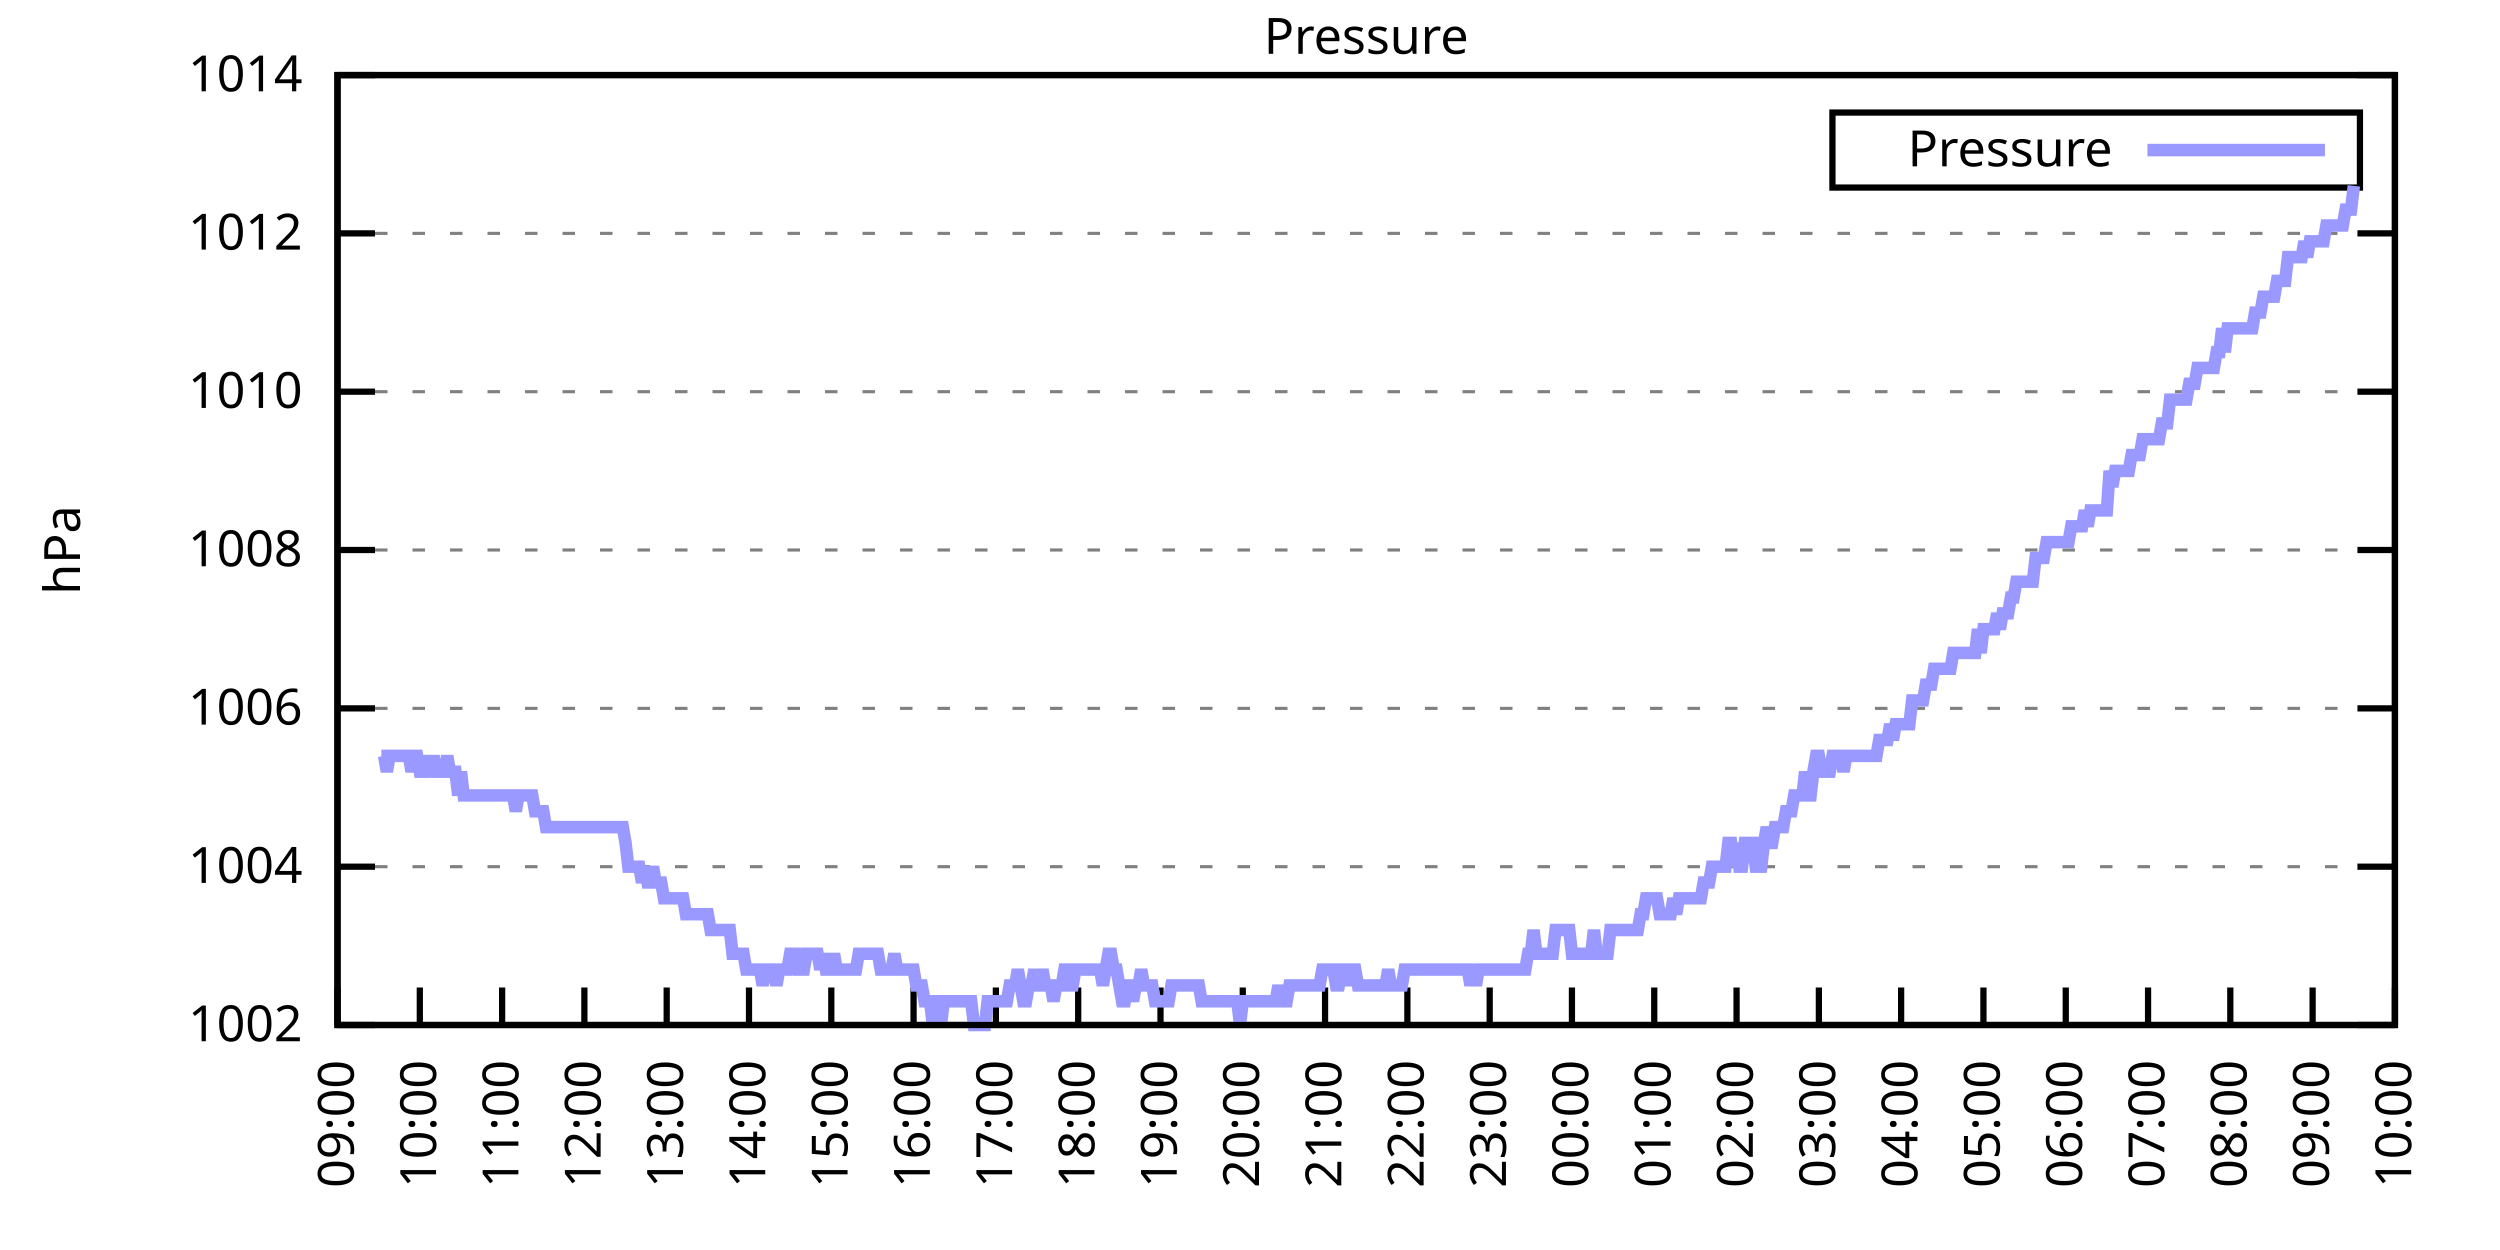
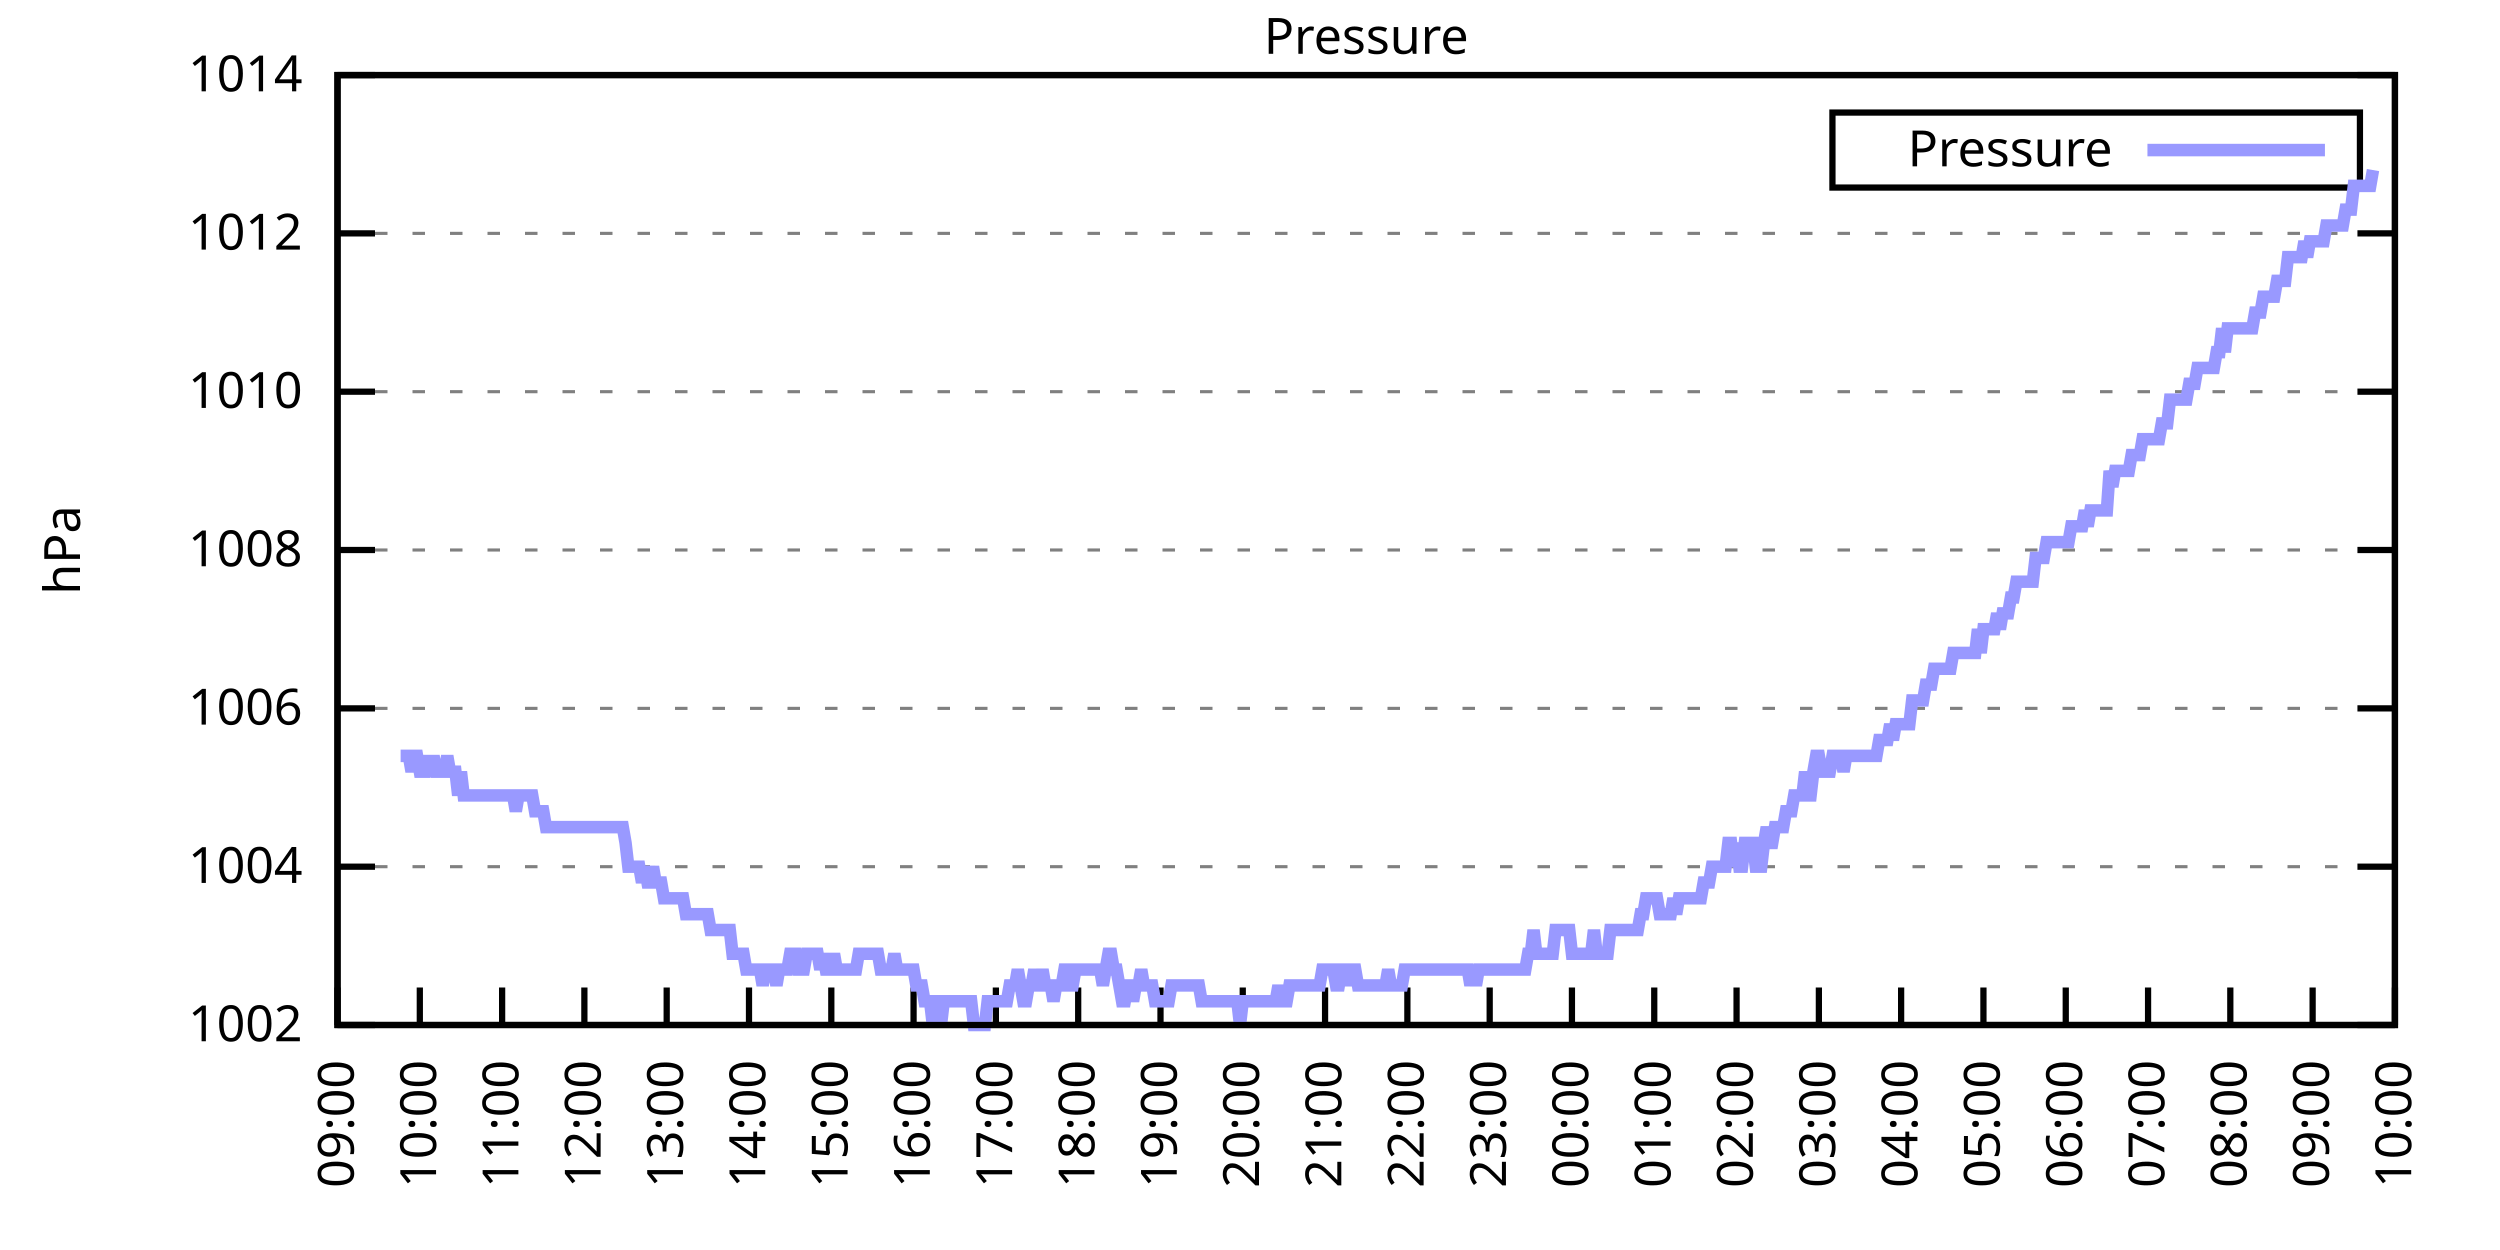
<svg xmlns="http://www.w3.org/2000/svg" xmlns:xlink="http://www.w3.org/1999/xlink" width="400" height="200" viewBox="0 0 400 200">
  <g id="gnuplot_canvas">
    <rect x="0" y="0" width="400" height="200" fill="none" />
    <defs>
      <circle id="gpDot" r="0.5" stroke-width="0.5" stroke="currentColor" />
      <path id="gpPt0" stroke-width="0.333" stroke="currentColor" d="M-1,0 h2 M0,-1 v2" />
      <path id="gpPt1" stroke-width="0.333" stroke="currentColor" d="M-1,-1 L1,1 M1,-1 L-1,1" />
      <path id="gpPt2" stroke-width="0.333" stroke="currentColor" d="M-1,0 L1,0 M0,-1 L0,1 M-1,-1 L1,1 M-1,1 L1,-1" />
      <rect id="gpPt3" stroke-width="0.333" stroke="currentColor" x="-1" y="-1" width="2" height="2" />
      <rect id="gpPt4" stroke-width="0.333" stroke="currentColor" fill="currentColor" x="-1" y="-1" width="2" height="2" />
      <circle id="gpPt5" stroke-width="0.333" stroke="currentColor" cx="0" cy="0" r="1" />
      <use xlink:href="#gpPt5" id="gpPt6" fill="currentColor" stroke="none" />
      <path id="gpPt7" stroke-width="0.333" stroke="currentColor" d="M0,-1.33 L-1.33,0.67 L1.33,0.67 z" />
      <use xlink:href="#gpPt7" id="gpPt8" fill="currentColor" stroke="none" />
      <use xlink:href="#gpPt7" id="gpPt9" stroke="currentColor" transform="rotate(180)" />
      <use xlink:href="#gpPt9" id="gpPt10" fill="currentColor" stroke="none" />
      <use xlink:href="#gpPt3" id="gpPt11" stroke="currentColor" transform="rotate(45)" />
      <use xlink:href="#gpPt11" id="gpPt12" fill="currentColor" stroke="none" />
      <path id="gpPt13" stroke-width="0.333" stroke="currentColor" d="M0,1.330 L1.265,0.411 L0.782,-1.067 L-0.782,-1.076 L-1.265,0.411 z" />
      <use xlink:href="#gpPt13" id="gpPt14" fill="currentColor" stroke="none" />
      <filter id="textbox" filterUnits="objectBoundingBox" x="0" y="0" height="1" width="1">
        <feFlood flood-color="white" flood-opacity="1" result="bgnd" />
        <feComposite in="SourceGraphic" in2="bgnd" operator="atop" />
      </filter>
      <filter id="greybox" filterUnits="objectBoundingBox" x="0" y="0" height="1" width="1">
        <feFlood flood-color="lightgrey" flood-opacity="1" result="grey" />
        <feComposite in="SourceGraphic" in2="grey" operator="atop" />
      </filter>
    </defs>
    <g fill="none" color="white" stroke="currentColor" stroke-width="1.00" stroke-linecap="butt" stroke-linejoin="miter">
</g>
    <g fill="none" color="black" stroke="currentColor" stroke-width="1.00" stroke-linecap="butt" stroke-linejoin="miter">
      <g stroke="none" shape-rendering="crispEdges">
        <polygon fill="rgb(255, 255, 255)" points="54.00,164.00 383.18,164.00 383.18,12.02 54.00,12.02 " />
      </g>
    </g>
    <g fill="none" color="black" stroke="currentColor" stroke-width="1.00" stroke-linecap="butt" stroke-linejoin="miter">
</g>
    <g fill="none" color="black" stroke="black" stroke-width="0.50" stroke-linecap="butt" stroke-linejoin="miter">
</g>
    <g fill="none" color="gray" stroke="currentColor" stroke-width="0.50" stroke-linecap="butt" stroke-linejoin="miter">
      <path stroke="gray" stroke-dasharray="2,4" class="gridline" d="M54.00,164.00 L383.19,164.00  " />
    </g>
    <g fill="none" color="gray" stroke="gray" stroke-width="1.00" stroke-linecap="butt" stroke-linejoin="miter">
</g>
    <g fill="none" color="black" stroke="currentColor" stroke-width="1.00" stroke-linecap="butt" stroke-linejoin="miter">
      <path stroke="black" d="M54.00,164.00 L60.00,164.00 M383.19,164.00 L377.19,164.00  " />
      <g transform="translate(48.40,166.60)" stroke="none" fill="black" font-family="Sans" font-size="8.00" text-anchor="end">
        <text>
          <tspan font-family="Sans"> 1002</tspan>
        </text>
      </g>
    </g>
    <g fill="none" color="black" stroke="currentColor" stroke-width="1.00" stroke-linecap="butt" stroke-linejoin="miter">
</g>
    <g fill="none" color="black" stroke="black" stroke-width="0.50" stroke-linecap="butt" stroke-linejoin="miter">
</g>
    <g fill="none" color="gray" stroke="currentColor" stroke-width="0.50" stroke-linecap="butt" stroke-linejoin="miter">
      <path stroke="gray" stroke-dasharray="2,4" class="gridline" d="M54.00,138.67 L383.19,138.67  " />
    </g>
    <g fill="none" color="gray" stroke="gray" stroke-width="1.00" stroke-linecap="butt" stroke-linejoin="miter">
</g>
    <g fill="none" color="black" stroke="currentColor" stroke-width="1.00" stroke-linecap="butt" stroke-linejoin="miter">
      <path stroke="black" d="M54.00,138.67 L60.00,138.67 M383.19,138.67 L377.19,138.67  " />
      <g transform="translate(48.40,141.27)" stroke="none" fill="black" font-family="Sans" font-size="8.00" text-anchor="end">
        <text>
          <tspan font-family="Sans"> 1004</tspan>
        </text>
      </g>
    </g>
    <g fill="none" color="black" stroke="currentColor" stroke-width="1.00" stroke-linecap="butt" stroke-linejoin="miter">
</g>
    <g fill="none" color="black" stroke="black" stroke-width="0.50" stroke-linecap="butt" stroke-linejoin="miter">
</g>
    <g fill="none" color="gray" stroke="currentColor" stroke-width="0.50" stroke-linecap="butt" stroke-linejoin="miter">
      <path stroke="gray" stroke-dasharray="2,4" class="gridline" d="M54.00,113.34 L383.19,113.34  " />
    </g>
    <g fill="none" color="gray" stroke="gray" stroke-width="1.00" stroke-linecap="butt" stroke-linejoin="miter">
</g>
    <g fill="none" color="black" stroke="currentColor" stroke-width="1.00" stroke-linecap="butt" stroke-linejoin="miter">
      <path stroke="black" d="M54.00,113.34 L60.00,113.34 M383.19,113.34 L377.19,113.34  " />
      <g transform="translate(48.40,115.94)" stroke="none" fill="black" font-family="Sans" font-size="8.00" text-anchor="end">
        <text>
          <tspan font-family="Sans"> 1006</tspan>
        </text>
      </g>
    </g>
    <g fill="none" color="black" stroke="currentColor" stroke-width="1.00" stroke-linecap="butt" stroke-linejoin="miter">
</g>
    <g fill="none" color="black" stroke="black" stroke-width="0.50" stroke-linecap="butt" stroke-linejoin="miter">
</g>
    <g fill="none" color="gray" stroke="currentColor" stroke-width="0.50" stroke-linecap="butt" stroke-linejoin="miter">
      <path stroke="gray" stroke-dasharray="2,4" class="gridline" d="M54.00,88.00 L383.19,88.00  " />
    </g>
    <g fill="none" color="gray" stroke="gray" stroke-width="1.00" stroke-linecap="butt" stroke-linejoin="miter">
</g>
    <g fill="none" color="black" stroke="currentColor" stroke-width="1.00" stroke-linecap="butt" stroke-linejoin="miter">
      <path stroke="black" d="M54.00,88.00 L60.00,88.00 M383.19,88.00 L377.19,88.00  " />
      <g transform="translate(48.40,90.60)" stroke="none" fill="black" font-family="Sans" font-size="8.00" text-anchor="end">
        <text>
          <tspan font-family="Sans"> 1008</tspan>
        </text>
      </g>
    </g>
    <g fill="none" color="black" stroke="currentColor" stroke-width="1.00" stroke-linecap="butt" stroke-linejoin="miter">
</g>
    <g fill="none" color="black" stroke="black" stroke-width="0.50" stroke-linecap="butt" stroke-linejoin="miter">
</g>
    <g fill="none" color="gray" stroke="currentColor" stroke-width="0.50" stroke-linecap="butt" stroke-linejoin="miter">
      <path stroke="gray" stroke-dasharray="2,4" class="gridline" d="M54.00,62.67 L383.19,62.67  " />
    </g>
    <g fill="none" color="gray" stroke="gray" stroke-width="1.00" stroke-linecap="butt" stroke-linejoin="miter">
</g>
    <g fill="none" color="black" stroke="currentColor" stroke-width="1.00" stroke-linecap="butt" stroke-linejoin="miter">
      <path stroke="black" d="M54.00,62.67 L60.00,62.67 M383.19,62.67 L377.19,62.67  " />
      <g transform="translate(48.40,65.27)" stroke="none" fill="black" font-family="Sans" font-size="8.00" text-anchor="end">
        <text>
          <tspan font-family="Sans"> 1010</tspan>
        </text>
      </g>
    </g>
    <g fill="none" color="black" stroke="currentColor" stroke-width="1.00" stroke-linecap="butt" stroke-linejoin="miter">
</g>
    <g fill="none" color="black" stroke="black" stroke-width="0.50" stroke-linecap="butt" stroke-linejoin="miter">
</g>
    <g fill="none" color="gray" stroke="currentColor" stroke-width="0.50" stroke-linecap="butt" stroke-linejoin="miter">
      <path stroke="gray" stroke-dasharray="2,4" class="gridline" d="M54.00,37.34 L383.19,37.34  " />
    </g>
    <g fill="none" color="gray" stroke="gray" stroke-width="1.00" stroke-linecap="butt" stroke-linejoin="miter">
</g>
    <g fill="none" color="black" stroke="currentColor" stroke-width="1.00" stroke-linecap="butt" stroke-linejoin="miter">
      <path stroke="black" d="M54.00,37.34 L60.00,37.34 M383.19,37.34 L377.19,37.34  " />
      <g transform="translate(48.40,39.94)" stroke="none" fill="black" font-family="Sans" font-size="8.00" text-anchor="end">
        <text>
          <tspan font-family="Sans"> 1012</tspan>
        </text>
      </g>
    </g>
    <g fill="none" color="black" stroke="currentColor" stroke-width="1.00" stroke-linecap="butt" stroke-linejoin="miter">
</g>
    <g fill="none" color="black" stroke="black" stroke-width="0.50" stroke-linecap="butt" stroke-linejoin="miter">
</g>
    <g fill="none" color="gray" stroke="currentColor" stroke-width="0.50" stroke-linecap="butt" stroke-linejoin="miter">
      <path stroke="gray" stroke-dasharray="2,4" class="gridline" d="M54.00,12.01 L383.19,12.01  " />
    </g>
    <g fill="none" color="gray" stroke="gray" stroke-width="1.00" stroke-linecap="butt" stroke-linejoin="miter">
</g>
    <g fill="none" color="black" stroke="currentColor" stroke-width="1.00" stroke-linecap="butt" stroke-linejoin="miter">
      <path stroke="black" d="M54.00,12.01 L60.00,12.01 M383.19,12.01 L377.19,12.01  " />
      <g transform="translate(48.40,14.61)" stroke="none" fill="black" font-family="Sans" font-size="8.00" text-anchor="end">
        <text>
          <tspan font-family="Sans"> 1014</tspan>
        </text>
      </g>
    </g>
    <g fill="none" color="black" stroke="currentColor" stroke-width="1.00" stroke-linecap="butt" stroke-linejoin="miter">
      <path stroke="black" d="M54.00,164.00 L54.00,158.00  " />
      <g transform="translate(56.60,169.60) rotate(270.00)" stroke="none" fill="black" font-family="Sans" font-size="8.00" text-anchor="end">
        <text>
          <tspan font-family="Sans">09:00</tspan>
        </text>
      </g>
    </g>
    <g fill="none" color="black" stroke="currentColor" stroke-width="1.00" stroke-linecap="butt" stroke-linejoin="miter">
      <path stroke="black" d="M67.17,164.00 L67.17,158.00  " />
      <g transform="translate(69.77,169.60) rotate(270.00)" stroke="none" fill="black" font-family="Sans" font-size="8.00" text-anchor="end">
        <text>
          <tspan font-family="Sans">10:00</tspan>
        </text>
      </g>
    </g>
    <g fill="none" color="black" stroke="currentColor" stroke-width="1.00" stroke-linecap="butt" stroke-linejoin="miter">
      <path stroke="black" d="M80.34,164.00 L80.34,158.00  " />
      <g transform="translate(82.94,169.60) rotate(270.00)" stroke="none" fill="black" font-family="Sans" font-size="8.00" text-anchor="end">
        <text>
          <tspan font-family="Sans">11:00</tspan>
        </text>
      </g>
    </g>
    <g fill="none" color="black" stroke="currentColor" stroke-width="1.00" stroke-linecap="butt" stroke-linejoin="miter">
      <path stroke="black" d="M93.50,164.00 L93.50,158.00  " />
      <g transform="translate(96.10,169.60) rotate(270.00)" stroke="none" fill="black" font-family="Sans" font-size="8.00" text-anchor="end">
        <text>
          <tspan font-family="Sans">12:00</tspan>
        </text>
      </g>
    </g>
    <g fill="none" color="black" stroke="currentColor" stroke-width="1.00" stroke-linecap="butt" stroke-linejoin="miter">
      <path stroke="black" d="M106.67,164.00 L106.67,158.00  " />
      <g transform="translate(109.27,169.60) rotate(270.00)" stroke="none" fill="black" font-family="Sans" font-size="8.00" text-anchor="end">
        <text>
          <tspan font-family="Sans">13:00</tspan>
        </text>
      </g>
    </g>
    <g fill="none" color="black" stroke="currentColor" stroke-width="1.00" stroke-linecap="butt" stroke-linejoin="miter">
      <path stroke="black" d="M119.84,164.00 L119.84,158.00  " />
      <g transform="translate(122.44,169.60) rotate(270.00)" stroke="none" fill="black" font-family="Sans" font-size="8.00" text-anchor="end">
        <text>
          <tspan font-family="Sans">14:00</tspan>
        </text>
      </g>
    </g>
    <g fill="none" color="black" stroke="currentColor" stroke-width="1.00" stroke-linecap="butt" stroke-linejoin="miter">
      <path stroke="black" d="M133.01,164.00 L133.01,158.00  " />
      <g transform="translate(135.61,169.60) rotate(270.00)" stroke="none" fill="black" font-family="Sans" font-size="8.00" text-anchor="end">
        <text>
          <tspan font-family="Sans">15:00</tspan>
        </text>
      </g>
    </g>
    <g fill="none" color="black" stroke="currentColor" stroke-width="1.00" stroke-linecap="butt" stroke-linejoin="miter">
      <path stroke="black" d="M146.17,164.00 L146.17,158.00  " />
      <g transform="translate(148.77,169.60) rotate(270.00)" stroke="none" fill="black" font-family="Sans" font-size="8.00" text-anchor="end">
        <text>
          <tspan font-family="Sans">16:00</tspan>
        </text>
      </g>
    </g>
    <g fill="none" color="black" stroke="currentColor" stroke-width="1.00" stroke-linecap="butt" stroke-linejoin="miter">
      <path stroke="black" d="M159.34,164.00 L159.34,158.00  " />
      <g transform="translate(161.94,169.60) rotate(270.00)" stroke="none" fill="black" font-family="Sans" font-size="8.00" text-anchor="end">
        <text>
          <tspan font-family="Sans">17:00</tspan>
        </text>
      </g>
    </g>
    <g fill="none" color="black" stroke="currentColor" stroke-width="1.00" stroke-linecap="butt" stroke-linejoin="miter">
      <path stroke="black" d="M172.51,164.00 L172.51,158.00  " />
      <g transform="translate(175.11,169.60) rotate(270.00)" stroke="none" fill="black" font-family="Sans" font-size="8.00" text-anchor="end">
        <text>
          <tspan font-family="Sans">18:00</tspan>
        </text>
      </g>
    </g>
    <g fill="none" color="black" stroke="currentColor" stroke-width="1.00" stroke-linecap="butt" stroke-linejoin="miter">
      <path stroke="black" d="M185.68,164.00 L185.68,158.00  " />
      <g transform="translate(188.28,169.60) rotate(270.00)" stroke="none" fill="black" font-family="Sans" font-size="8.00" text-anchor="end">
        <text>
          <tspan font-family="Sans">19:00</tspan>
        </text>
      </g>
    </g>
    <g fill="none" color="black" stroke="currentColor" stroke-width="1.00" stroke-linecap="butt" stroke-linejoin="miter">
      <path stroke="black" d="M198.84,164.00 L198.84,158.00  " />
      <g transform="translate(201.44,169.60) rotate(270.00)" stroke="none" fill="black" font-family="Sans" font-size="8.00" text-anchor="end">
        <text>
          <tspan font-family="Sans">20:00</tspan>
        </text>
      </g>
    </g>
    <g fill="none" color="black" stroke="currentColor" stroke-width="1.00" stroke-linecap="butt" stroke-linejoin="miter">
      <path stroke="black" d="M212.01,164.00 L212.01,158.00  " />
      <g transform="translate(214.61,169.60) rotate(270.00)" stroke="none" fill="black" font-family="Sans" font-size="8.00" text-anchor="end">
        <text>
          <tspan font-family="Sans">21:00</tspan>
        </text>
      </g>
    </g>
    <g fill="none" color="black" stroke="currentColor" stroke-width="1.00" stroke-linecap="butt" stroke-linejoin="miter">
      <path stroke="black" d="M225.18,164.00 L225.18,158.00  " />
      <g transform="translate(227.78,169.60) rotate(270.00)" stroke="none" fill="black" font-family="Sans" font-size="8.00" text-anchor="end">
        <text>
          <tspan font-family="Sans">22:00</tspan>
        </text>
      </g>
    </g>
    <g fill="none" color="black" stroke="currentColor" stroke-width="1.00" stroke-linecap="butt" stroke-linejoin="miter">
      <path stroke="black" d="M238.35,164.00 L238.35,158.00  " />
      <g transform="translate(240.95,169.60) rotate(270.00)" stroke="none" fill="black" font-family="Sans" font-size="8.00" text-anchor="end">
        <text>
          <tspan font-family="Sans">23:00</tspan>
        </text>
      </g>
    </g>
    <g fill="none" color="black" stroke="currentColor" stroke-width="1.00" stroke-linecap="butt" stroke-linejoin="miter">
      <path stroke="black" d="M251.51,164.00 L251.51,158.00  " />
      <g transform="translate(254.11,169.60) rotate(270.00)" stroke="none" fill="black" font-family="Sans" font-size="8.00" text-anchor="end">
        <text>
          <tspan font-family="Sans">00:00</tspan>
        </text>
      </g>
    </g>
    <g fill="none" color="black" stroke="currentColor" stroke-width="1.00" stroke-linecap="butt" stroke-linejoin="miter">
      <path stroke="black" d="M264.68,164.00 L264.68,158.00  " />
      <g transform="translate(267.28,169.60) rotate(270.00)" stroke="none" fill="black" font-family="Sans" font-size="8.00" text-anchor="end">
        <text>
          <tspan font-family="Sans">01:00</tspan>
        </text>
      </g>
    </g>
    <g fill="none" color="black" stroke="currentColor" stroke-width="1.00" stroke-linecap="butt" stroke-linejoin="miter">
      <path stroke="black" d="M277.85,164.00 L277.85,158.00  " />
      <g transform="translate(280.45,169.60) rotate(270.00)" stroke="none" fill="black" font-family="Sans" font-size="8.00" text-anchor="end">
        <text>
          <tspan font-family="Sans">02:00</tspan>
        </text>
      </g>
    </g>
    <g fill="none" color="black" stroke="currentColor" stroke-width="1.00" stroke-linecap="butt" stroke-linejoin="miter">
      <path stroke="black" d="M291.02,164.00 L291.02,158.00  " />
      <g transform="translate(293.62,169.60) rotate(270.00)" stroke="none" fill="black" font-family="Sans" font-size="8.00" text-anchor="end">
        <text>
          <tspan font-family="Sans">03:00</tspan>
        </text>
      </g>
    </g>
    <g fill="none" color="black" stroke="currentColor" stroke-width="1.00" stroke-linecap="butt" stroke-linejoin="miter">
      <path stroke="black" d="M304.18,164.00 L304.18,158.00  " />
      <g transform="translate(306.78,169.60) rotate(270.00)" stroke="none" fill="black" font-family="Sans" font-size="8.00" text-anchor="end">
        <text>
          <tspan font-family="Sans">04:00</tspan>
        </text>
      </g>
    </g>
    <g fill="none" color="black" stroke="currentColor" stroke-width="1.00" stroke-linecap="butt" stroke-linejoin="miter">
      <path stroke="black" d="M317.35,164.00 L317.35,158.00  " />
      <g transform="translate(319.95,169.60) rotate(270.00)" stroke="none" fill="black" font-family="Sans" font-size="8.00" text-anchor="end">
        <text>
          <tspan font-family="Sans">05:00</tspan>
        </text>
      </g>
    </g>
    <g fill="none" color="black" stroke="currentColor" stroke-width="1.00" stroke-linecap="butt" stroke-linejoin="miter">
      <path stroke="black" d="M330.52,164.00 L330.52,158.00  " />
      <g transform="translate(333.12,169.60) rotate(270.00)" stroke="none" fill="black" font-family="Sans" font-size="8.00" text-anchor="end">
        <text>
          <tspan font-family="Sans">06:00</tspan>
        </text>
      </g>
    </g>
    <g fill="none" color="black" stroke="currentColor" stroke-width="1.00" stroke-linecap="butt" stroke-linejoin="miter">
      <path stroke="black" d="M343.69,164.00 L343.69,158.00  " />
      <g transform="translate(346.29,169.60) rotate(270.00)" stroke="none" fill="black" font-family="Sans" font-size="8.00" text-anchor="end">
        <text>
          <tspan font-family="Sans">07:00</tspan>
        </text>
      </g>
    </g>
    <g fill="none" color="black" stroke="currentColor" stroke-width="1.00" stroke-linecap="butt" stroke-linejoin="miter">
      <path stroke="black" d="M356.85,164.00 L356.85,158.00  " />
      <g transform="translate(359.45,169.60) rotate(270.00)" stroke="none" fill="black" font-family="Sans" font-size="8.00" text-anchor="end">
        <text>
          <tspan font-family="Sans">08:00</tspan>
        </text>
      </g>
    </g>
    <g fill="none" color="black" stroke="currentColor" stroke-width="1.00" stroke-linecap="butt" stroke-linejoin="miter">
      <path stroke="black" d="M370.02,164.00 L370.02,158.00  " />
      <g transform="translate(372.62,169.60) rotate(270.00)" stroke="none" fill="black" font-family="Sans" font-size="8.00" text-anchor="end">
        <text>
          <tspan font-family="Sans">09:00</tspan>
        </text>
      </g>
    </g>
    <g fill="none" color="black" stroke="currentColor" stroke-width="1.00" stroke-linecap="butt" stroke-linejoin="miter">
      <path stroke="black" d="M383.19,164.00 L383.19,158.00  " />
      <g transform="translate(385.79,169.60) rotate(270.00)" stroke="none" fill="black" font-family="Sans" font-size="8.00" text-anchor="end">
        <text>
          <tspan font-family="Sans">10:00</tspan>
        </text>
      </g>
    </g>
    <g fill="none" color="black" stroke="currentColor" stroke-width="1.00" stroke-linecap="butt" stroke-linejoin="miter">
</g>
    <g fill="none" color="black" stroke="currentColor" stroke-width="1.00" stroke-linecap="butt" stroke-linejoin="miter">
      <path stroke="black" d="M54.00,12.01 L54.00,164.00 L383.19,164.00 L383.19,12.01 L54.00,12.01 Z  " />
    </g>
    <g fill="none" color="black" stroke="currentColor" stroke-width="1.00" stroke-linecap="butt" stroke-linejoin="miter">
</g>
    <g fill="none" color="black" stroke="currentColor" stroke-width="1.00" stroke-linecap="butt" stroke-linejoin="miter">
      <path stroke="black" d="M293.19,30.01 L293.19,18.01 L377.59,18.01 L377.59,30.01 L293.19,30.01 Z  " />
    </g>
    <g id="Pressure_plot_1">
      <g fill="none" color="white" stroke="black" stroke-width="2.00" stroke-linecap="butt" stroke-linejoin="miter">
</g>
      <g fill="none" color="black" stroke="currentColor" stroke-width="2.00" stroke-linecap="butt" stroke-linejoin="miter">
        <g transform="translate(337.99,26.61)" stroke="none" fill="black" font-family="Sans" font-size="8.00" text-anchor="end">
          <text>
            <tspan font-family="Sans">Pressure</tspan>
          </text>
        </g>
      </g>
      <g fill="none" color="black" stroke="currentColor" stroke-width="2.00" stroke-linecap="butt" stroke-linejoin="miter">
-         <path stroke="rgb(153, 153, 255)" d="M343.59,24.01 L371.99,24.01 M61.02,120.94 L61.46,120.94 L61.90,123.47 L62.34,120.94 L62.78,120.94 L63.22,120.94   L63.66,120.94 L64.10,120.94 L64.53,120.94 L64.97,120.94 L65.41,120.94 L65.85,123.47 L66.29,120.94 L66.73,120.94   L67.17,123.47 L67.61,123.47 L68.05,123.47 L68.48,120.94 L68.92,123.47 L69.36,120.94 L69.80,123.47 L70.24,123.47   L70.68,123.47 L71.12,123.47 L71.56,120.94 L72.00,123.47 L72.43,123.47 L72.87,123.47 L73.31,127.27 L73.75,123.47   L74.19,127.27 L74.63,127.27 L75.07,127.27 L75.51,127.27 L75.95,127.27 L76.38,127.27 L76.82,127.27 L77.26,127.27   L77.70,127.27 L78.14,127.27 L78.58,127.27 L79.02,127.27 L79.46,127.27 L79.90,127.27 L80.34,127.27 L80.77,127.27   L81.21,127.27 L81.65,127.27 L82.09,127.27 L82.53,129.80 L82.97,127.27 L83.41,127.27 L83.85,127.27 L84.29,127.27   L84.72,127.27 L85.16,127.27 L85.60,129.80 L86.04,129.80 L86.48,129.80 L86.92,129.80 L87.36,132.34 L87.80,132.34   L88.24,132.34 L88.67,132.34 L89.11,132.34 L89.55,132.34 L89.99,132.34 L90.43,132.34 L90.87,132.34 L91.31,132.34   L91.75,132.34 L92.19,132.34 L92.62,132.34 L93.06,132.34 L93.50,132.34 L93.94,132.34 L94.38,132.34 L94.82,132.34   L95.26,132.34 L95.70,132.34 L96.14,132.34 L96.58,132.34 L97.01,132.34 L97.45,132.34 L97.89,132.34 L98.33,132.34   L98.77,132.34 L99.21,132.34 L99.65,132.34 L100.09,134.87 L100.53,138.67 L100.96,138.67 L101.40,138.67 L101.84,138.67   L102.28,138.67 L102.72,141.20 L103.16,138.67 L103.60,141.20 L104.04,141.20 L104.48,138.67 L104.91,141.20 L105.35,141.20   L105.79,141.20 L106.23,143.73 L106.67,143.73 L107.11,143.73 L107.55,143.73 L107.99,143.73 L108.43,143.73 L108.87,143.73   L109.30,143.73 L109.74,146.27 L110.18,146.27 L110.62,146.27 L111.06,146.27 L111.50,146.27 L111.94,146.27 L112.38,146.27   L112.82,146.27 L113.25,146.27 L113.69,148.80 L114.13,148.80 L114.57,148.80 L115.01,148.80 L115.45,148.80 L115.89,148.80   L116.33,148.80 L116.77,148.80 L117.20,152.60 L117.64,152.60 L118.08,152.60 L118.52,152.60 L118.96,152.60 L119.40,155.13   L119.84,155.13 L120.28,155.13 L120.72,155.13 L121.15,155.13 L121.59,155.13 L122.03,157.67 L122.47,155.13 L122.91,155.13   L123.35,155.13 L123.79,155.13 L124.23,157.67 L124.67,155.13 L125.11,155.13 L125.54,155.13 L125.98,155.13 L126.42,152.60   L126.86,152.60 L127.30,152.60 L127.74,155.13 L128.18,155.13 L128.62,155.13 L129.06,152.60 L129.49,152.60 L129.93,152.60   L130.37,152.60 L130.81,152.60 L131.25,155.13 L131.69,152.60 L132.13,155.13 L132.57,155.13 L133.01,155.13 L133.44,152.60   L133.88,155.13 L134.32,155.13 L134.76,155.13 L135.20,155.13 L135.64,155.13 L136.08,155.13 L136.52,155.13 L136.96,155.13   L137.39,152.60 L137.83,152.60 L138.27,152.60 L138.71,152.60 L139.15,152.60 L139.59,152.60 L140.03,152.60 L140.47,152.60   L140.91,155.13 L141.35,155.13 L141.78,155.13 L142.22,155.13 L142.66,155.13 L143.10,152.60 L143.54,155.13 L143.98,155.13   L144.42,155.13 L144.86,155.13 L145.30,155.13 L145.73,155.13 L146.17,155.13 L146.61,157.67 L147.05,157.67 L147.49,157.67   L147.93,160.20 L148.37,160.20 L148.81,160.20 L149.25,164.00 L149.68,160.20 L150.12,160.20 L150.56,164.00 L151.00,160.20   L151.44,160.20 L151.88,160.20 L152.32,160.20 L152.76,160.20 L153.20,160.20 L153.63,160.20 L154.07,160.20 L154.51,160.20   L154.95,160.20 L155.39,160.20 L155.83,164.00 L156.27,164.00 L156.71,164.00 L157.15,164.00 L157.59,164.00 L158.02,160.20   L158.46,160.20 L158.90,160.20 L159.34,160.20 L159.78,160.20 L160.22,160.20 L160.66,160.20 L161.10,160.20 L161.54,157.67   L161.97,157.67 L162.41,157.67 L162.85,155.13 L163.29,157.67 L163.73,160.20 L164.17,160.20 L164.61,157.67 L165.05,157.67   L165.49,155.13 L165.92,157.67 L166.36,157.67 L166.80,155.13 L167.24,157.67 L167.68,157.67 L168.12,157.67 L168.56,160.20   L169.00,157.67 L169.44,157.67 L169.87,157.67 L170.31,155.13 L170.75,155.13 L171.19,157.67 L171.63,157.67 L172.07,155.13   L172.51,155.13 L172.95,155.13 L173.39,155.13 L173.83,155.13 L174.26,155.13 L174.70,155.13 L175.14,155.13 L175.58,155.13   L176.02,155.13 L176.46,157.67 L176.90,155.13 L177.34,152.60 L177.78,152.60 L178.21,155.13 L178.65,155.13 L179.09,157.67   L179.53,160.20 L179.97,160.20 L180.41,157.67 L180.85,157.67 L181.29,160.20 L181.73,157.67 L182.16,157.67 L182.60,155.13   L183.04,157.67 L183.48,157.67 L183.92,157.67 L184.36,157.67 L184.80,160.20 L185.24,160.20 L185.68,160.20 L186.11,160.20   L186.55,160.20 L186.99,160.20 L187.43,157.67 L187.87,157.67 L188.31,157.67 L188.75,157.67 L189.19,157.67 L189.63,157.67   L190.07,157.67 L190.50,157.67 L190.94,157.67 L191.38,157.67 L191.82,157.67 L192.26,160.20 L192.70,160.20 L193.14,160.20   L193.58,160.20 L194.02,160.20 L194.45,160.20 L194.89,160.20 L195.33,160.20 L195.77,160.20 L196.21,160.20 L196.65,160.20   L197.09,160.20 L197.53,160.20 L197.97,160.20 L198.40,164.00 L198.84,160.20 L199.28,160.20 L199.72,160.20 L200.16,160.20   L200.60,160.20 L201.04,160.20 L201.48,160.20 L201.92,160.20 L202.35,160.20 L202.79,160.20 L203.23,160.20 L203.67,160.20   L204.11,160.20 L204.55,157.67 L204.99,160.20 L205.43,160.20 L205.87,160.20 L206.31,157.67 L206.74,157.67 L207.18,157.67   L207.62,157.67 L208.06,157.67 L208.50,157.67 L208.94,157.67 L209.38,157.67 L209.82,157.67 L210.26,157.67 L210.69,157.67   L211.13,157.67 L211.57,155.13 L212.01,155.13 L212.45,155.13 L212.89,155.13 L213.33,155.13 L213.77,157.67 L214.21,157.67   L214.64,155.13 L215.08,155.13 L215.52,155.13 L215.96,157.67 L216.40,155.13 L216.84,155.13 L217.28,157.67 L217.72,157.67   L218.16,157.67 L218.60,157.67 L219.03,157.67 L219.47,157.67 L219.91,157.67 L220.35,157.67 L220.79,157.67 L221.23,157.67   L221.67,157.67 L222.11,155.13 L222.55,157.67 L222.98,157.67 L223.42,157.67 L223.86,157.67 L224.30,157.67 L224.74,155.13   L225.18,155.13 L225.62,155.13 L226.06,155.13 L226.50,155.13 L226.93,155.13 L227.37,155.13 L227.81,155.13 L228.25,155.13   L228.69,155.13 L229.13,155.13 L229.57,155.13 L230.01,155.13 L230.45,155.13 L230.88,155.13 L231.32,155.13 L231.76,155.13   L232.20,155.13 L232.64,155.13 L233.08,155.13 L233.52,155.13 L233.96,155.13 L234.40,155.13 L234.84,155.13 L235.27,157.67   L235.71,155.13 L236.15,157.67 L236.59,155.13 L237.03,155.13 L237.47,155.13 L237.91,155.13 L238.35,155.13 L238.79,155.13   L239.22,155.13 L239.66,155.13 L240.10,155.13 L240.54,155.13 L240.98,155.13 L241.42,155.13 L241.86,155.13 L242.30,155.13   L242.74,155.13 L243.17,155.13 L243.61,155.13 L244.05,155.13 L244.49,152.60 L244.93,152.60 L245.37,148.80 L245.81,152.60   L246.25,152.60 L246.69,152.60 L247.12,152.60 L247.56,152.60 L248.00,152.60 L248.44,152.60 L248.88,148.80 L249.32,148.80   L249.76,148.80 L250.20,148.80 L250.64,148.80 L251.08,148.80 L251.51,152.60 L251.95,152.60 L252.39,152.60 L252.83,152.60   L253.27,152.60 L253.71,152.60 L254.15,152.60 L254.59,152.60 L255.03,148.80 L255.46,152.60 L255.90,152.60 L256.34,152.60   L256.78,152.60 L257.22,152.60 L257.66,148.80 L258.10,148.80 L258.54,148.80 L258.98,148.80 L259.41,148.80 L259.85,148.80   L260.29,148.80 L260.73,148.80 L261.17,148.80 L261.61,148.80 L262.05,148.80 L262.49,146.27 L262.93,146.27 L263.36,143.73   L263.80,143.73 L264.24,143.73 L264.68,143.73 L265.12,143.73 L265.56,146.27 L266.00,146.27 L266.44,146.27 L266.88,146.27   L267.32,146.27 L267.75,143.73 L268.19,146.27 L268.63,143.73 L269.07,143.73 L269.51,143.73 L269.95,143.73 L270.39,143.73   L270.83,143.73 L271.27,143.73 L271.70,143.73 L272.14,143.73 L272.58,141.20 L273.02,141.20 L273.46,141.20 L273.90,138.67   L274.34,138.67 L274.78,138.67 L275.22,138.67 L275.65,138.67 L276.09,138.67 L276.53,134.87 L276.97,134.87 L277.41,138.67   L277.85,134.87 L278.29,138.67 L278.73,138.67 L279.17,134.87 L279.60,134.87 L280.04,134.87 L280.48,134.87 L280.92,138.67   L281.36,138.67 L281.80,138.67 L282.24,134.87 L282.68,132.34 L283.12,134.87 L283.56,134.87 L283.99,132.34 L284.43,132.34   L284.87,132.34 L285.31,132.34 L285.75,129.80 L286.19,129.80 L286.63,129.80 L287.07,127.27 L287.51,127.27 L287.94,127.27   L288.38,127.27 L288.82,123.47 L289.26,127.27 L289.70,127.27 L290.14,123.47 L290.58,120.94 L291.02,120.94 L291.46,123.47   L291.89,123.47 L292.33,123.47 L292.77,123.47 L293.21,120.94 L293.65,120.94 L294.09,120.94 L294.53,120.94 L294.97,123.47   L295.41,120.94 L295.84,120.94 L296.28,120.94 L296.72,120.94 L297.16,120.94 L297.60,120.94 L298.04,120.94 L298.48,120.94   L298.92,120.94 L299.36,120.94 L299.80,120.94 L300.23,120.94 L300.67,118.40 L301.11,118.40 L301.55,118.40 L301.99,118.40   L302.43,115.87 L302.87,118.40 L303.31,115.87 L303.75,115.87 L304.18,115.87 L304.62,115.87 L305.06,115.87 L305.50,115.87   L305.94,112.07 L306.38,112.07 L306.82,112.07 L307.26,112.07 L307.70,112.07 L308.13,109.54 L308.57,109.54 L309.01,109.54   L309.45,107.00 L309.89,107.00 L310.33,107.00 L310.77,107.00 L311.21,107.00 L311.65,107.00 L312.08,107.00 L312.52,104.47   L312.96,104.47 L313.40,104.47 L313.84,104.47 L314.28,104.47 L314.72,104.47 L315.16,104.47 L315.60,104.47 L316.04,104.47   L316.47,100.67 L316.91,104.47 L317.35,100.67 L317.79,100.67 L318.23,100.67 L318.67,100.67 L319.11,100.67 L319.55,98.14   L319.99,100.67 L320.42,98.14 L320.86,98.14 L321.30,98.14 L321.74,95.60 L322.18,95.60 L322.62,93.07 L323.06,93.07   L323.50,93.07 L323.94,93.07 L324.37,93.07 L324.81,93.07 L325.25,93.07 L325.69,89.27 L326.13,89.27 L326.57,89.27   L327.01,89.27 L327.45,86.74 L327.89,86.74 L328.33,86.74 L328.76,86.74 L329.20,86.74 L329.64,86.74 L330.08,86.74   L330.52,86.74 L330.96,86.74 L331.40,84.21 L331.84,84.21 L332.28,84.21 L332.71,84.21 L333.15,84.21 L333.59,81.67   L334.03,84.21 L334.47,81.67 L334.91,81.67 L335.35,81.67 L335.79,81.67 L336.23,81.67 L336.66,81.67 L337.10,81.67   L337.54,75.34 L337.98,77.87 L338.42,75.34 L338.86,75.34 L339.30,75.34 L339.74,75.34 L340.18,75.34 L340.61,75.34   L341.05,72.81 L341.49,72.81 L341.93,72.81 L342.37,72.81 L342.81,70.27 L343.25,70.27 L343.69,70.27 L344.13,70.27   L344.57,70.27 L345.00,70.27 L345.44,70.27 L345.88,67.74 L346.32,67.74 L346.76,67.74 L347.20,63.94 L347.64,63.94   L348.08,63.94 L348.52,63.94 L348.95,63.94 L349.39,63.94 L349.83,63.94 L350.27,61.41 L350.71,61.41 L351.15,61.41   L351.59,58.87 L352.03,58.87 L352.47,58.87 L352.90,58.87 L353.34,58.87 L353.78,58.87 L354.22,58.87 L354.66,56.34   L355.10,56.34 L355.54,52.54 L355.98,56.34 L356.42,52.54 L356.85,52.54 L357.29,52.54 L357.73,52.54 L358.17,52.54   L358.61,52.54 L359.05,52.54 L359.49,52.54 L359.93,52.54 L360.37,52.54 L360.81,50.01 L361.24,50.01 L361.68,50.01   L362.12,47.47 L362.56,47.47 L363.00,47.47 L363.44,47.47 L363.88,47.47 L364.32,44.94 L364.76,44.94 L365.19,44.94   L365.63,44.94 L366.07,41.14 L366.51,41.14 L366.95,41.14 L367.39,41.14 L367.83,41.14 L368.27,41.14 L368.71,38.61   L369.14,41.14 L369.58,38.61 L370.02,38.61 L370.46,38.61 L370.90,38.61 L371.34,38.61 L371.78,38.61 L372.22,36.08   L372.66,36.08 L373.09,36.08 L373.53,36.08 L373.97,36.08 L374.41,36.08 L374.85,36.08 L375.29,33.54 L375.73,33.54   L376.17,33.54 L376.61,29.74  " />
+         <path stroke="rgb(153, 153, 255)" d="M343.59,24.01 L371.99,24.01 M64.10,120.94 L64.53,120.94 L64.97,120.94 L65.41,120.94 L65.85,123.47 L66.29,120.94   L66.73,120.94 L67.17,123.47 L67.61,123.47 L68.05,123.47 L68.48,120.94 L68.92,123.47 L69.36,120.94 L69.80,123.47   L70.24,123.47 L70.68,123.47 L71.12,123.47 L71.56,120.94 L72.00,123.47 L72.43,123.47 L72.87,123.47 L73.31,127.27   L73.75,123.47 L74.19,127.27 L74.63,127.27 L75.07,127.27 L75.51,127.27 L75.95,127.27 L76.38,127.27 L76.82,127.27   L77.26,127.27 L77.70,127.27 L78.14,127.27 L78.58,127.27 L79.02,127.27 L79.46,127.27 L79.90,127.27 L80.34,127.27   L80.77,127.27 L81.21,127.27 L81.65,127.27 L82.09,127.27 L82.53,129.80 L82.97,127.27 L83.41,127.27 L83.85,127.27   L84.29,127.27 L84.72,127.27 L85.16,127.27 L85.60,129.80 L86.04,129.80 L86.48,129.80 L86.92,129.80 L87.36,132.34   L87.80,132.34 L88.24,132.34 L88.67,132.34 L89.11,132.34 L89.55,132.34 L89.99,132.34 L90.43,132.34 L90.87,132.34   L91.31,132.34 L91.75,132.34 L92.19,132.34 L92.62,132.34 L93.06,132.34 L93.50,132.34 L93.94,132.34 L94.38,132.34   L94.82,132.34 L95.26,132.34 L95.70,132.34 L96.14,132.34 L96.58,132.34 L97.01,132.34 L97.45,132.34 L97.89,132.34   L98.33,132.34 L98.77,132.34 L99.21,132.34 L99.65,132.34 L100.09,134.87 L100.53,138.67 L100.96,138.67 L101.40,138.67   L101.84,138.67 L102.28,138.67 L102.72,141.20 L103.16,138.67 L103.60,141.20 L104.04,141.20 L104.48,138.67 L104.91,141.20   L105.35,141.20 L105.79,141.20 L106.23,143.73 L106.67,143.73 L107.11,143.73 L107.55,143.73 L107.99,143.73 L108.43,143.73   L108.87,143.73 L109.30,143.73 L109.74,146.27 L110.18,146.27 L110.62,146.27 L111.06,146.27 L111.50,146.27 L111.94,146.27   L112.38,146.27 L112.82,146.27 L113.25,146.27 L113.69,148.80 L114.13,148.80 L114.57,148.80 L115.01,148.80 L115.45,148.80   L115.89,148.80 L116.33,148.80 L116.77,148.80 L117.20,152.60 L117.64,152.60 L118.08,152.60 L118.52,152.60 L118.96,152.60   L119.40,155.13 L119.84,155.13 L120.28,155.13 L120.72,155.13 L121.15,155.13 L121.59,155.13 L122.03,157.67 L122.47,155.13   L122.91,155.13 L123.35,155.13 L123.79,155.13 L124.23,157.67 L124.67,155.13 L125.11,155.13 L125.54,155.13 L125.98,155.13   L126.42,152.60 L126.86,152.60 L127.30,152.60 L127.74,155.13 L128.18,155.13 L128.62,155.13 L129.06,152.60 L129.49,152.60   L129.93,152.60 L130.37,152.60 L130.81,152.60 L131.25,155.13 L131.69,152.60 L132.13,155.13 L132.57,155.13 L133.01,155.13   L133.44,152.60 L133.88,155.13 L134.32,155.13 L134.76,155.13 L135.20,155.13 L135.64,155.13 L136.08,155.13 L136.52,155.13   L136.96,155.13 L137.39,152.60 L137.83,152.60 L138.27,152.60 L138.71,152.60 L139.15,152.60 L139.59,152.60 L140.03,152.60   L140.47,152.60 L140.91,155.13 L141.35,155.13 L141.78,155.13 L142.22,155.13 L142.66,155.13 L143.10,152.60 L143.54,155.13   L143.98,155.13 L144.42,155.13 L144.86,155.13 L145.30,155.13 L145.73,155.13 L146.17,155.13 L146.61,157.67 L147.05,157.67   L147.49,157.67 L147.93,160.20 L148.37,160.20 L148.81,160.20 L149.25,164.00 L149.68,160.20 L150.12,160.20 L150.56,164.00   L151.00,160.20 L151.44,160.20 L151.88,160.20 L152.32,160.20 L152.76,160.20 L153.20,160.20 L153.63,160.20 L154.07,160.20   L154.51,160.20 L154.95,160.20 L155.39,160.20 L155.83,164.00 L156.27,164.00 L156.71,164.00 L157.15,164.00 L157.59,164.00   L158.02,160.20 L158.46,160.20 L158.90,160.20 L159.34,160.20 L159.78,160.20 L160.22,160.20 L160.66,160.20 L161.10,160.20   L161.54,157.67 L161.97,157.67 L162.41,157.67 L162.85,155.13 L163.29,157.67 L163.73,160.20 L164.17,160.20 L164.61,157.67   L165.05,157.67 L165.49,155.13 L165.92,157.67 L166.36,157.67 L166.80,155.13 L167.24,157.67 L167.68,157.67 L168.12,157.67   L168.56,160.20 L169.00,157.67 L169.44,157.67 L169.87,157.67 L170.31,155.13 L170.75,155.13 L171.19,157.67 L171.63,157.67   L172.07,155.13 L172.51,155.13 L172.95,155.13 L173.39,155.13 L173.83,155.13 L174.26,155.13 L174.70,155.13 L175.14,155.13   L175.58,155.13 L176.02,155.13 L176.46,157.67 L176.90,155.13 L177.34,152.60 L177.78,152.60 L178.21,155.13 L178.65,155.13   L179.09,157.67 L179.53,160.20 L179.97,160.20 L180.41,157.67 L180.85,157.67 L181.29,160.20 L181.73,157.67 L182.16,157.67   L182.60,155.13 L183.04,157.67 L183.48,157.67 L183.92,157.67 L184.36,157.67 L184.80,160.20 L185.24,160.20 L185.68,160.20   L186.11,160.20 L186.55,160.20 L186.99,160.20 L187.43,157.67 L187.87,157.67 L188.31,157.67 L188.75,157.67 L189.19,157.67   L189.63,157.67 L190.07,157.67 L190.50,157.67 L190.94,157.67 L191.38,157.67 L191.82,157.67 L192.26,160.20 L192.70,160.20   L193.14,160.20 L193.58,160.20 L194.02,160.20 L194.45,160.20 L194.89,160.20 L195.33,160.20 L195.77,160.20 L196.21,160.20   L196.65,160.20 L197.09,160.20 L197.53,160.20 L197.97,160.20 L198.40,164.00 L198.84,160.20 L199.28,160.20 L199.72,160.20   L200.16,160.20 L200.60,160.20 L201.04,160.20 L201.48,160.20 L201.92,160.20 L202.35,160.20 L202.79,160.20 L203.23,160.20   L203.67,160.20 L204.11,160.20 L204.55,157.67 L204.99,160.20 L205.43,160.20 L205.87,160.20 L206.31,157.67 L206.74,157.67   L207.18,157.67 L207.62,157.67 L208.06,157.67 L208.50,157.67 L208.94,157.67 L209.38,157.67 L209.82,157.67 L210.26,157.67   L210.69,157.67 L211.13,157.67 L211.57,155.13 L212.01,155.13 L212.45,155.13 L212.89,155.13 L213.33,155.13 L213.77,157.67   L214.21,157.67 L214.64,155.13 L215.08,155.13 L215.52,155.13 L215.96,157.67 L216.40,155.13 L216.84,155.13 L217.28,157.67   L217.72,157.67 L218.16,157.67 L218.60,157.67 L219.03,157.67 L219.47,157.67 L219.91,157.67 L220.35,157.67 L220.79,157.67   L221.23,157.67 L221.67,157.67 L222.11,155.13 L222.55,157.67 L222.98,157.67 L223.42,157.67 L223.86,157.67 L224.30,157.67   L224.74,155.13 L225.18,155.13 L225.62,155.13 L226.06,155.13 L226.50,155.13 L226.93,155.13 L227.37,155.13 L227.81,155.13   L228.25,155.13 L228.69,155.13 L229.13,155.13 L229.57,155.13 L230.01,155.13 L230.45,155.13 L230.88,155.13 L231.32,155.13   L231.76,155.13 L232.20,155.13 L232.64,155.13 L233.08,155.13 L233.52,155.13 L233.96,155.13 L234.40,155.13 L234.84,155.13   L235.27,157.67 L235.71,155.13 L236.15,157.67 L236.59,155.13 L237.03,155.13 L237.47,155.13 L237.91,155.13 L238.35,155.13   L238.79,155.13 L239.22,155.13 L239.66,155.13 L240.10,155.13 L240.54,155.13 L240.98,155.13 L241.42,155.13 L241.86,155.13   L242.30,155.13 L242.74,155.13 L243.17,155.13 L243.61,155.13 L244.05,155.13 L244.49,152.60 L244.93,152.60 L245.37,148.80   L245.81,152.60 L246.25,152.60 L246.69,152.60 L247.12,152.60 L247.56,152.60 L248.00,152.60 L248.44,152.60 L248.88,148.80   L249.32,148.80 L249.76,148.80 L250.20,148.80 L250.64,148.80 L251.08,148.80 L251.51,152.60 L251.95,152.60 L252.39,152.60   L252.83,152.60 L253.27,152.60 L253.71,152.60 L254.15,152.60 L254.59,152.60 L255.03,148.80 L255.46,152.60 L255.90,152.60   L256.34,152.60 L256.78,152.60 L257.22,152.60 L257.66,148.80 L258.10,148.80 L258.54,148.80 L258.98,148.80 L259.41,148.80   L259.85,148.80 L260.29,148.80 L260.73,148.80 L261.17,148.80 L261.61,148.80 L262.05,148.80 L262.49,146.27 L262.93,146.27   L263.36,143.73 L263.80,143.73 L264.24,143.73 L264.68,143.73 L265.12,143.73 L265.56,146.27 L266.00,146.27 L266.44,146.27   L266.88,146.27 L267.32,146.27 L267.75,143.73 L268.19,146.27 L268.63,143.73 L269.07,143.73 L269.51,143.73 L269.95,143.73   L270.39,143.73 L270.83,143.73 L271.27,143.73 L271.70,143.73 L272.14,143.73 L272.58,141.20 L273.02,141.20 L273.46,141.20   L273.90,138.67 L274.34,138.67 L274.78,138.67 L275.22,138.67 L275.65,138.67 L276.09,138.67 L276.53,134.87 L276.97,134.87   L277.41,138.67 L277.85,134.87 L278.29,138.67 L278.73,138.67 L279.17,134.87 L279.60,134.87 L280.04,134.87 L280.48,134.87   L280.92,138.67 L281.36,138.67 L281.80,138.67 L282.24,134.87 L282.68,132.34 L283.12,134.87 L283.56,134.87 L283.99,132.34   L284.43,132.34 L284.87,132.34 L285.31,132.34 L285.75,129.80 L286.19,129.80 L286.63,129.80 L287.07,127.27 L287.51,127.27   L287.94,127.27 L288.38,127.27 L288.82,123.47 L289.26,127.27 L289.70,127.27 L290.14,123.47 L290.58,120.94 L291.02,120.94   L291.46,123.47 L291.89,123.47 L292.33,123.47 L292.77,123.47 L293.21,120.94 L293.65,120.94 L294.09,120.94 L294.53,120.94   L294.97,123.47 L295.41,120.94 L295.84,120.94 L296.28,120.94 L296.72,120.94 L297.16,120.94 L297.60,120.94 L298.04,120.94   L298.48,120.94 L298.92,120.94 L299.36,120.94 L299.80,120.94 L300.23,120.94 L300.67,118.40 L301.11,118.40 L301.55,118.40   L301.99,118.40 L302.43,115.87 L302.87,118.40 L303.31,115.87 L303.75,115.87 L304.18,115.87 L304.62,115.87 L305.06,115.87   L305.50,115.87 L305.94,112.07 L306.38,112.07 L306.82,112.07 L307.26,112.07 L307.70,112.07 L308.13,109.54 L308.57,109.54   L309.01,109.54 L309.45,107.00 L309.89,107.00 L310.33,107.00 L310.77,107.00 L311.21,107.00 L311.65,107.00 L312.08,107.00   L312.52,104.47 L312.96,104.47 L313.40,104.47 L313.84,104.47 L314.28,104.47 L314.72,104.47 L315.16,104.47 L315.60,104.47   L316.04,104.47 L316.47,100.67 L316.91,104.47 L317.35,100.67 L317.79,100.67 L318.23,100.67 L318.67,100.67 L319.11,100.67   L319.55,98.14 L319.99,100.67 L320.42,98.14 L320.86,98.14 L321.30,98.14 L321.74,95.60 L322.18,95.60 L322.62,93.07   L323.06,93.07 L323.50,93.07 L323.94,93.07 L324.37,93.07 L324.81,93.07 L325.25,93.07 L325.69,89.27 L326.13,89.27   L326.57,89.27 L327.01,89.27 L327.45,86.74 L327.89,86.74 L328.33,86.74 L328.76,86.74 L329.20,86.74 L329.64,86.74   L330.08,86.74 L330.52,86.74 L330.96,86.74 L331.40,84.21 L331.84,84.21 L332.28,84.21 L332.71,84.21 L333.15,84.21   L333.59,81.67 L334.03,84.21 L334.47,81.67 L334.91,81.67 L335.35,81.67 L335.79,81.67 L336.23,81.67 L336.66,81.67   L337.10,81.67 L337.54,75.34 L337.98,77.87 L338.42,75.34 L338.86,75.34 L339.30,75.34 L339.74,75.34 L340.18,75.34   L340.61,75.34 L341.05,72.81 L341.49,72.81 L341.93,72.81 L342.37,72.81 L342.81,70.27 L343.25,70.27 L343.69,70.27   L344.13,70.27 L344.57,70.27 L345.00,70.27 L345.44,70.27 L345.88,67.74 L346.32,67.74 L346.76,67.74 L347.20,63.94   L347.64,63.94 L348.08,63.94 L348.52,63.94 L348.95,63.94 L349.39,63.94 L349.83,63.94 L350.27,61.41 L350.71,61.41   L351.15,61.41 L351.59,58.87 L352.03,58.87 L352.47,58.87 L352.90,58.87 L353.34,58.87 L353.78,58.87 L354.22,58.87   L354.66,56.34 L355.10,56.34 L355.54,52.54 L355.98,56.34 L356.42,52.54 L356.85,52.54 L357.29,52.54 L357.73,52.54   L358.17,52.54 L358.61,52.54 L359.05,52.54 L359.49,52.54 L359.93,52.54 L360.37,52.54 L360.81,50.01 L361.24,50.01   L361.68,50.01 L362.12,47.47 L362.56,47.47 L363.00,47.47 L363.44,47.47 L363.88,47.47 L364.32,44.94 L364.76,44.94   L365.19,44.94 L365.63,44.94 L366.07,41.14 L366.51,41.14 L366.95,41.14 L367.39,41.14 L367.83,41.14 L368.27,41.14   L368.71,38.61 L369.14,41.14 L369.58,38.61 L370.02,38.61 L370.46,38.61 L370.90,38.61 L371.34,38.61 L371.78,38.61   L372.22,36.08 L372.66,36.08 L373.09,36.08 L373.53,36.08 L373.97,36.08 L374.41,36.08 L374.85,36.08 L375.29,33.54   L375.73,33.54 L376.17,33.54 L376.61,29.74 L377.05,29.74 L377.48,29.74 L377.92,29.74 L378.36,29.74 L378.80,29.74   L379.24,29.74 L379.68,27.21  " />
      </g>
    </g>
    <g fill="none" color="black" stroke="currentColor" stroke-width="2.00" stroke-linecap="butt" stroke-linejoin="miter">
</g>
    <g fill="none" color="black" stroke="black" stroke-width="1.00" stroke-linecap="butt" stroke-linejoin="miter">
</g>
    <g fill="none" color="black" stroke="currentColor" stroke-width="1.00" stroke-linecap="butt" stroke-linejoin="miter">
      <path stroke="black" d="M54.00,12.01 L54.00,164.00 L383.19,164.00 L383.19,12.01 L54.00,12.01 Z  " />
      <g transform="translate(12.80,88.01) rotate(270.00)" stroke="none" fill="black" font-family="Sans" font-size="8.00" text-anchor="middle">
        <text>
          <tspan font-family="Sans">hPa</tspan>
        </text>
      </g>
    </g>
    <g fill="none" color="black" stroke="currentColor" stroke-width="1.00" stroke-linecap="butt" stroke-linejoin="miter">
</g>
    <g fill="none" color="black" stroke="currentColor" stroke-width="1.00" stroke-linecap="butt" stroke-linejoin="miter">
      <g transform="translate(218.59,8.61)" stroke="none" fill="black" font-family="Sans" font-size="8.00" text-anchor="middle">
        <text>
          <tspan font-family="Sans">Pressure</tspan>
        </text>
      </g>
    </g>
    <g fill="none" color="black" stroke="currentColor" stroke-width="1.00" stroke-linecap="butt" stroke-linejoin="miter">
</g>
  </g>
</svg>
